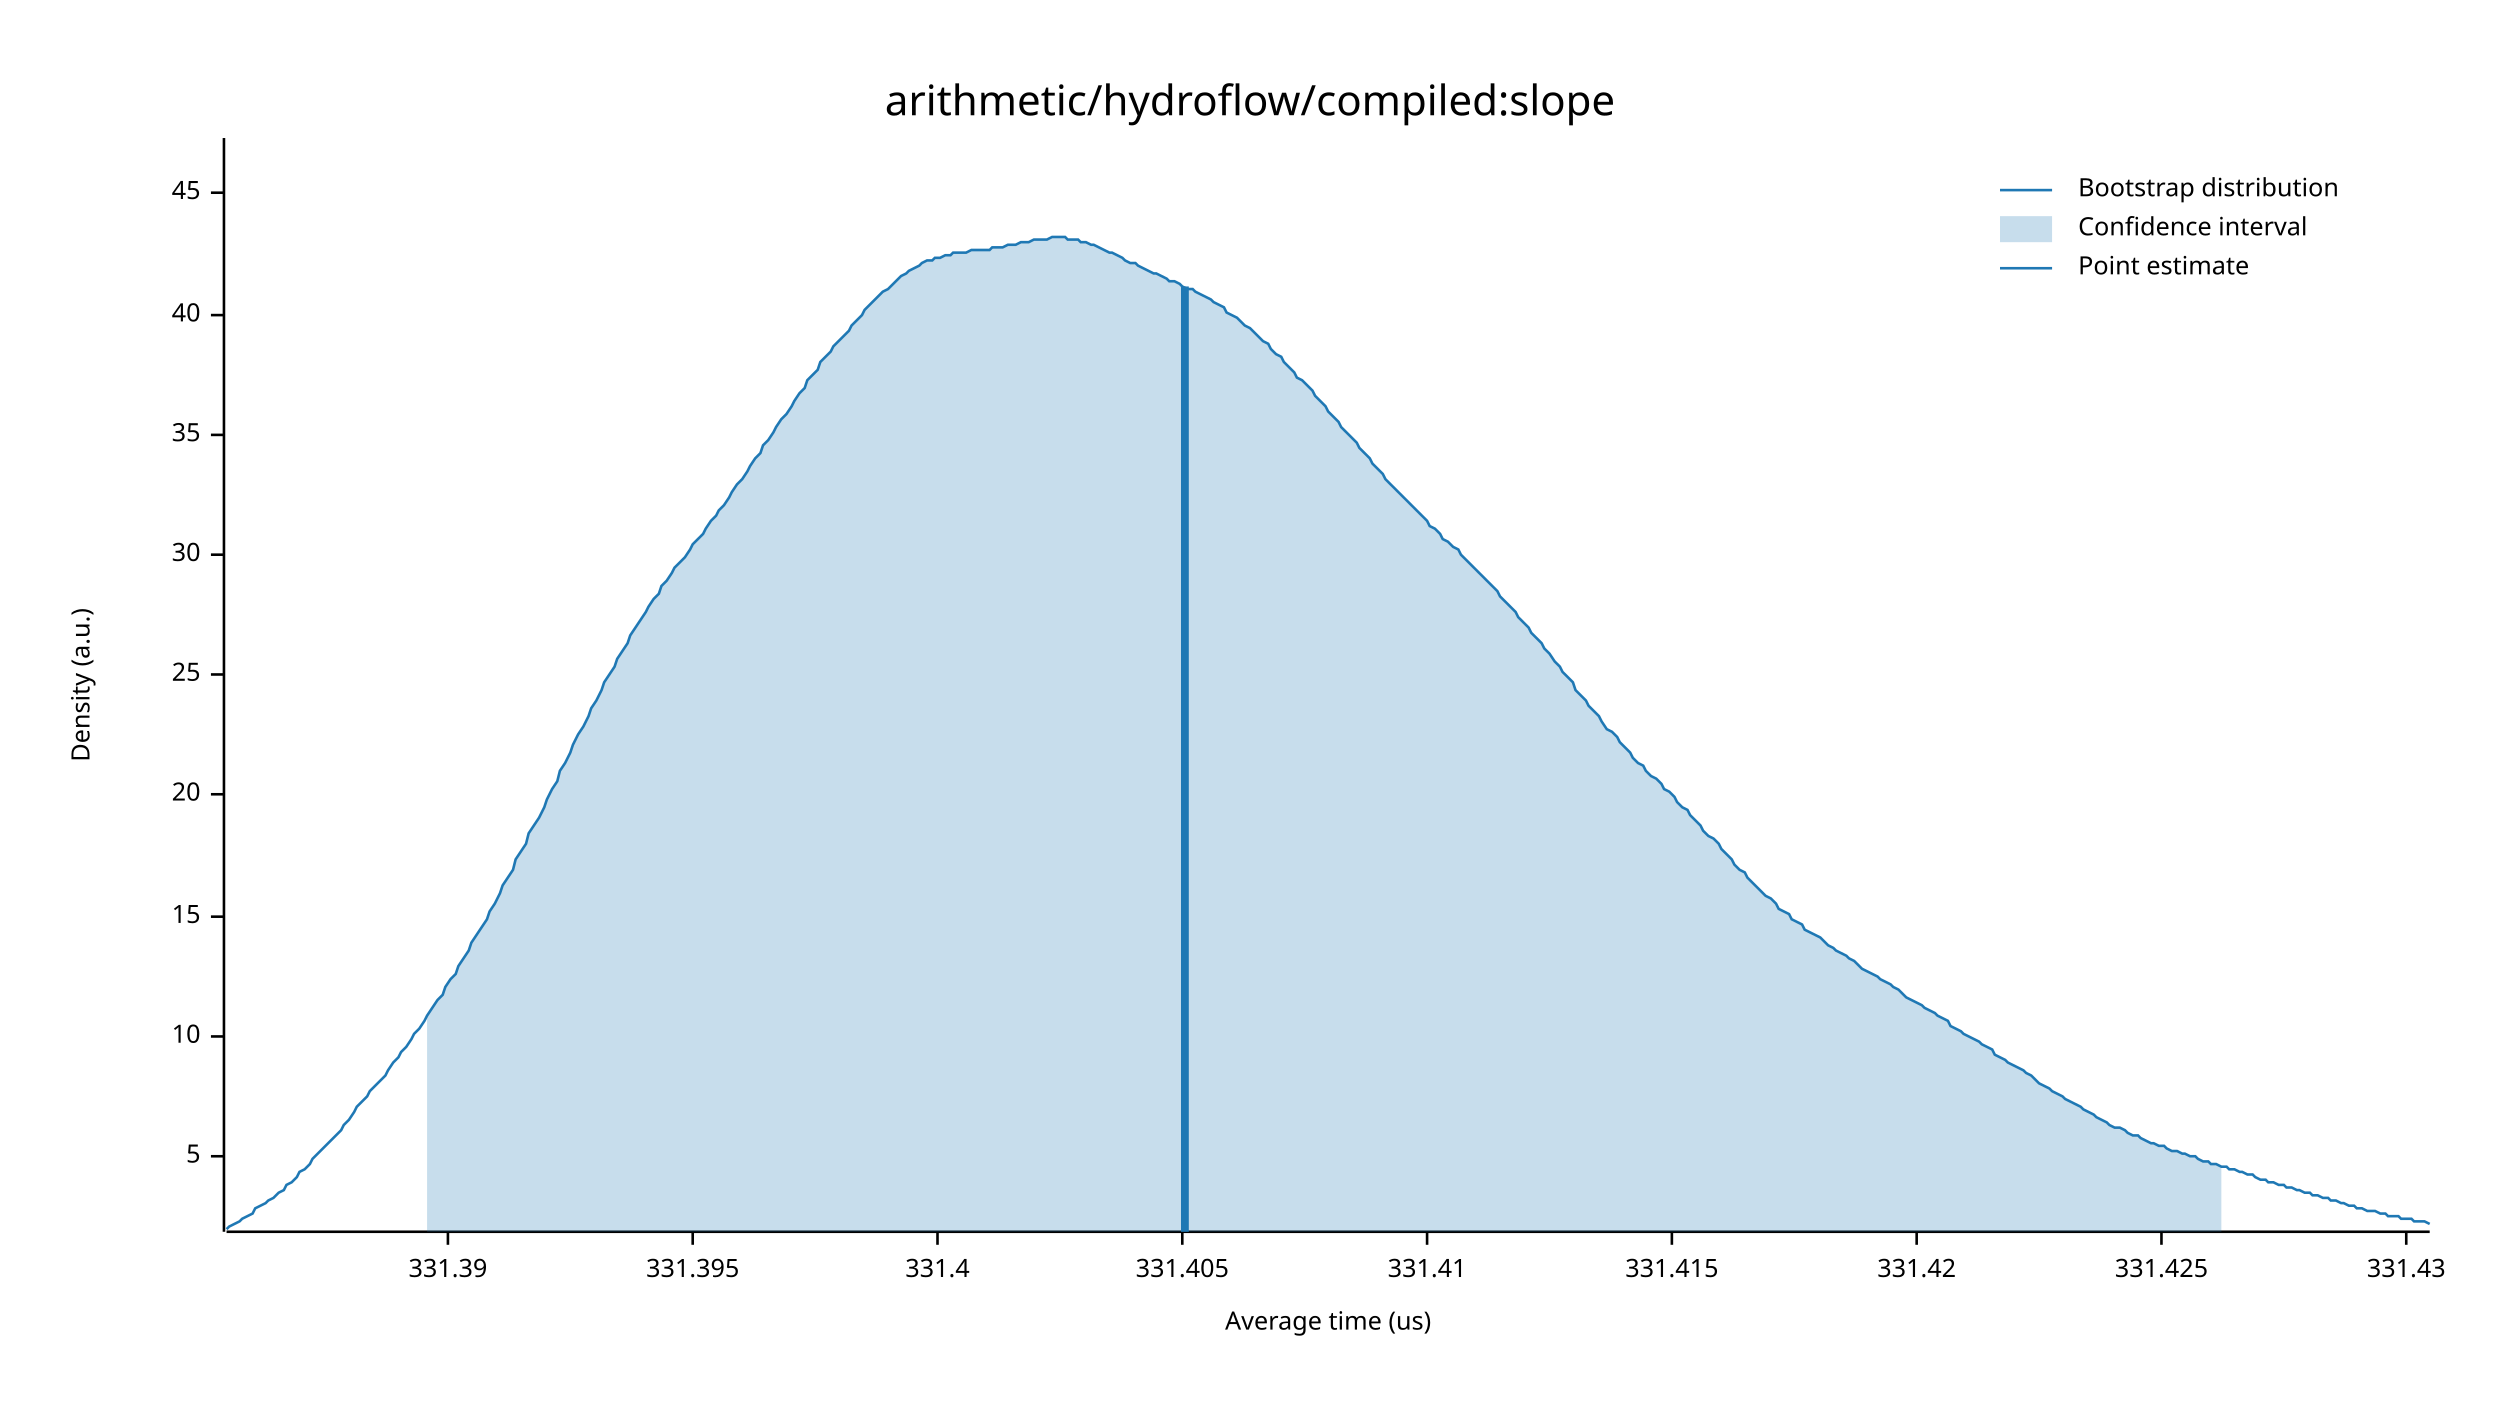
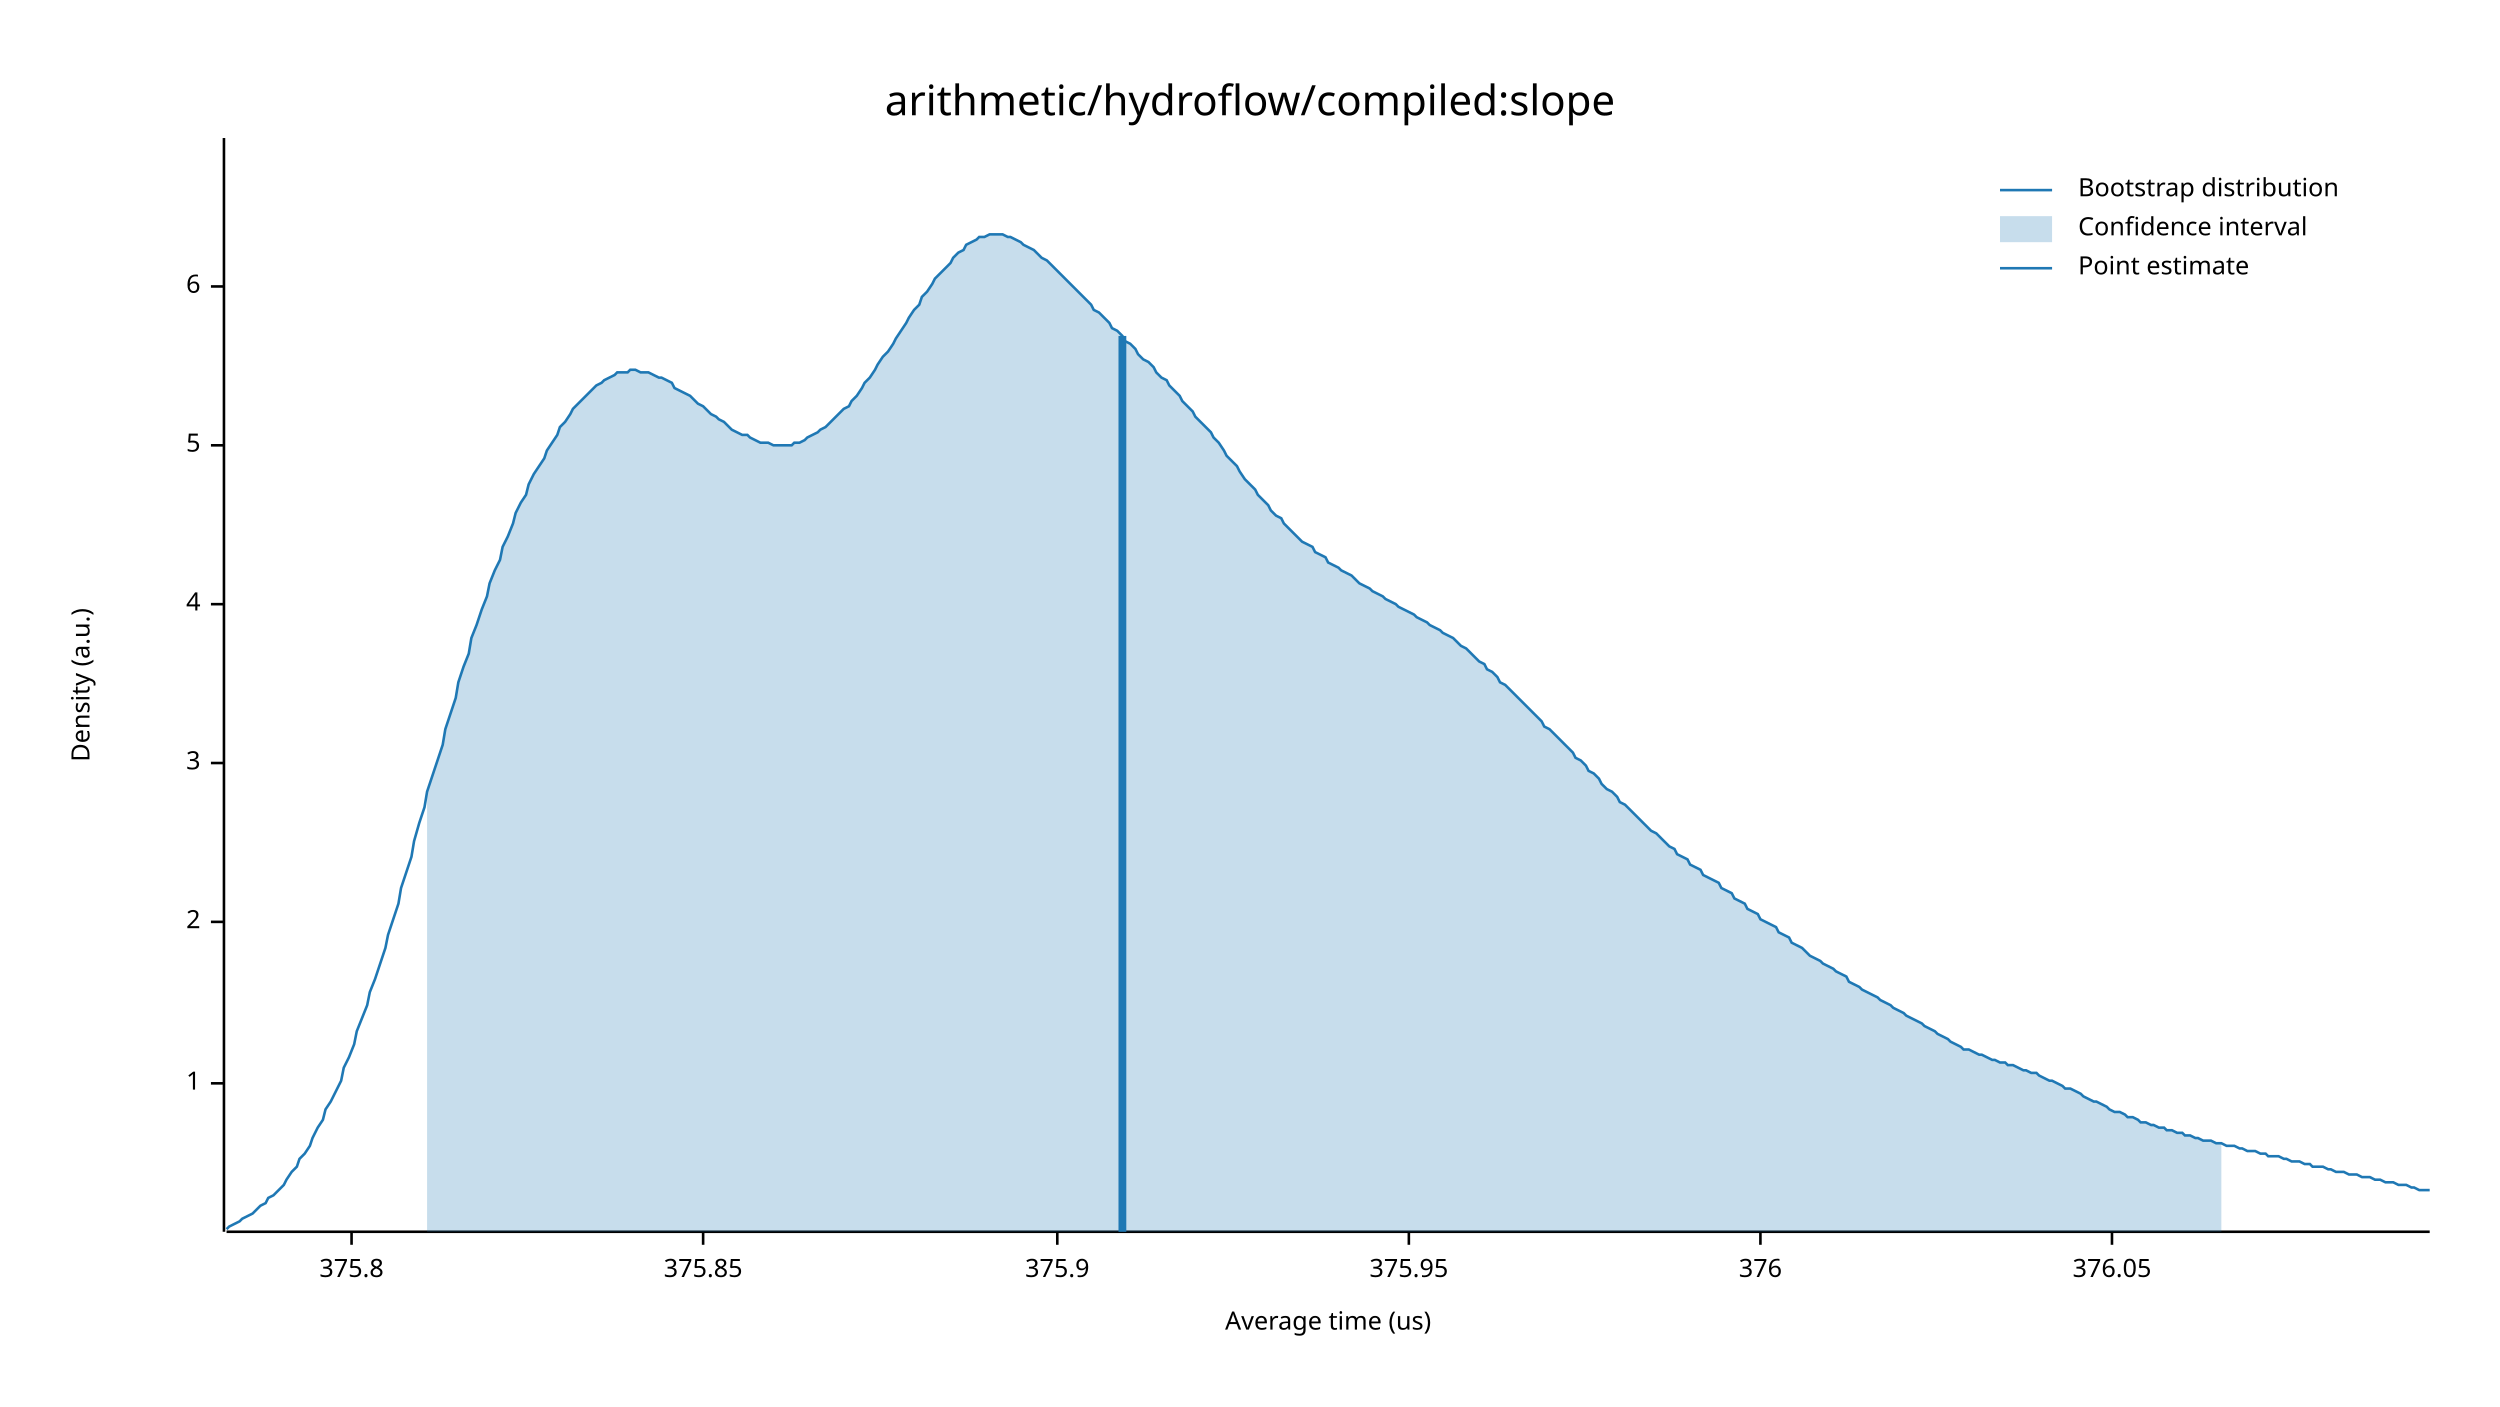
<svg xmlns="http://www.w3.org/2000/svg" width="960" height="540" viewBox="0 0 960 540">
  <text x="480" y="32" dy="0.76em" text-anchor="middle" font-family="sans-serif" font-size="16.129" opacity="1" fill="#000000">
arithmetic/hydroflow/compiled:slope
</text>
  <text x="27" y="263" dy="0.76em" text-anchor="middle" font-family="sans-serif" font-size="9.677" opacity="1" fill="#000000" transform="rotate(270, 27, 263)">
Density (a.u.)
</text>
  <text x="510" y="513" dy="-0.5ex" text-anchor="middle" font-family="sans-serif" font-size="9.677" opacity="1" fill="#000000">
Average time (us)
</text>
  <polyline fill="none" opacity="1" stroke="#000000" stroke-width="1" points="86,53 86,473 " />
-   <text x="77" y="444" dy="0.5ex" text-anchor="end" font-family="sans-serif" font-size="9.677" opacity="1" fill="#000000">
+   <text x="77" y="416" dy="0.5ex" text-anchor="end" font-family="sans-serif" font-size="9.677" opacity="1" fill="#000000">
+ 1
+ </text>
+   <polyline fill="none" opacity="1" stroke="#000000" stroke-width="1" points="81,416 86,416 " />
+   <text x="77" y="354" dy="0.5ex" text-anchor="end" font-family="sans-serif" font-size="9.677" opacity="1" fill="#000000">
+ 2
+ </text>
+   <polyline fill="none" opacity="1" stroke="#000000" stroke-width="1" points="81,354 86,354 " />
+   <text x="77" y="293" dy="0.5ex" text-anchor="end" font-family="sans-serif" font-size="9.677" opacity="1" fill="#000000">
+ 3
+ </text>
+   <polyline fill="none" opacity="1" stroke="#000000" stroke-width="1" points="81,293 86,293 " />
+   <text x="77" y="232" dy="0.5ex" text-anchor="end" font-family="sans-serif" font-size="9.677" opacity="1" fill="#000000">
+ 4
+ </text>
+   <polyline fill="none" opacity="1" stroke="#000000" stroke-width="1" points="81,232 86,232 " />
+   <text x="77" y="171" dy="0.5ex" text-anchor="end" font-family="sans-serif" font-size="9.677" opacity="1" fill="#000000">
5
</text>
-   <polyline fill="none" opacity="1" stroke="#000000" stroke-width="1" points="81,444 86,444 " />
-   <text x="77" y="398" dy="0.5ex" text-anchor="end" font-family="sans-serif" font-size="9.677" opacity="1" fill="#000000">
- 10
+   <polyline fill="none" opacity="1" stroke="#000000" stroke-width="1" points="81,171 86,171 " />
+   <text x="77" y="110" dy="0.5ex" text-anchor="end" font-family="sans-serif" font-size="9.677" opacity="1" fill="#000000">
+ 6
</text>
-   <polyline fill="none" opacity="1" stroke="#000000" stroke-width="1" points="81,398 86,398 " />
-   <text x="77" y="352" dy="0.5ex" text-anchor="end" font-family="sans-serif" font-size="9.677" opacity="1" fill="#000000">
- 15
+   <polyline fill="none" opacity="1" stroke="#000000" stroke-width="1" points="81,110 86,110 " />
+   <polyline fill="none" opacity="1" stroke="#000000" stroke-width="1" points="87,473 933,473 " />
+   <text x="135" y="483" dy="0.76em" text-anchor="middle" font-family="sans-serif" font-size="9.677" opacity="1" fill="#000000">
+ 375.8
</text>
-   <polyline fill="none" opacity="1" stroke="#000000" stroke-width="1" points="81,352 86,352 " />
-   <text x="77" y="305" dy="0.5ex" text-anchor="end" font-family="sans-serif" font-size="9.677" opacity="1" fill="#000000">
- 20
+   <polyline fill="none" opacity="1" stroke="#000000" stroke-width="1" points="135,473 135,478 " />
+   <text x="270" y="483" dy="0.76em" text-anchor="middle" font-family="sans-serif" font-size="9.677" opacity="1" fill="#000000">
+ 375.85
</text>
-   <polyline fill="none" opacity="1" stroke="#000000" stroke-width="1" points="81,305 86,305 " />
-   <text x="77" y="259" dy="0.5ex" text-anchor="end" font-family="sans-serif" font-size="9.677" opacity="1" fill="#000000">
- 25
+   <polyline fill="none" opacity="1" stroke="#000000" stroke-width="1" points="270,473 270,478 " />
+   <text x="406" y="483" dy="0.76em" text-anchor="middle" font-family="sans-serif" font-size="9.677" opacity="1" fill="#000000">
+ 375.9
</text>
-   <polyline fill="none" opacity="1" stroke="#000000" stroke-width="1" points="81,259 86,259 " />
-   <text x="77" y="213" dy="0.5ex" text-anchor="end" font-family="sans-serif" font-size="9.677" opacity="1" fill="#000000">
- 30
+   <polyline fill="none" opacity="1" stroke="#000000" stroke-width="1" points="406,473 406,478 " />
+   <text x="541" y="483" dy="0.76em" text-anchor="middle" font-family="sans-serif" font-size="9.677" opacity="1" fill="#000000">
+ 375.95
</text>
-   <polyline fill="none" opacity="1" stroke="#000000" stroke-width="1" points="81,213 86,213 " />
-   <text x="77" y="167" dy="0.5ex" text-anchor="end" font-family="sans-serif" font-size="9.677" opacity="1" fill="#000000">
- 35
+   <polyline fill="none" opacity="1" stroke="#000000" stroke-width="1" points="541,473 541,478 " />
+   <text x="676" y="483" dy="0.76em" text-anchor="middle" font-family="sans-serif" font-size="9.677" opacity="1" fill="#000000">
+ 376
</text>
-   <polyline fill="none" opacity="1" stroke="#000000" stroke-width="1" points="81,167 86,167 " />
-   <text x="77" y="121" dy="0.5ex" text-anchor="end" font-family="sans-serif" font-size="9.677" opacity="1" fill="#000000">
- 40
+   <polyline fill="none" opacity="1" stroke="#000000" stroke-width="1" points="676,473 676,478 " />
+   <text x="811" y="483" dy="0.76em" text-anchor="middle" font-family="sans-serif" font-size="9.677" opacity="1" fill="#000000">
+ 376.05
</text>
-   <polyline fill="none" opacity="1" stroke="#000000" stroke-width="1" points="81,121 86,121 " />
-   <text x="77" y="74" dy="0.5ex" text-anchor="end" font-family="sans-serif" font-size="9.677" opacity="1" fill="#000000">
- 45
- </text>
-   <polyline fill="none" opacity="1" stroke="#000000" stroke-width="1" points="81,74 86,74 " />
-   <polyline fill="none" opacity="1" stroke="#000000" stroke-width="1" points="87,473 933,473 " />
-   <text x="172" y="483" dy="0.76em" text-anchor="middle" font-family="sans-serif" font-size="9.677" opacity="1" fill="#000000">
- 331.39
- </text>
-   <polyline fill="none" opacity="1" stroke="#000000" stroke-width="1" points="172,473 172,478 " />
-   <text x="266" y="483" dy="0.76em" text-anchor="middle" font-family="sans-serif" font-size="9.677" opacity="1" fill="#000000">
- 331.395
- </text>
-   <polyline fill="none" opacity="1" stroke="#000000" stroke-width="1" points="266,473 266,478 " />
-   <text x="360" y="483" dy="0.76em" text-anchor="middle" font-family="sans-serif" font-size="9.677" opacity="1" fill="#000000">
- 331.4
- </text>
-   <polyline fill="none" opacity="1" stroke="#000000" stroke-width="1" points="360,473 360,478 " />
-   <text x="454" y="483" dy="0.76em" text-anchor="middle" font-family="sans-serif" font-size="9.677" opacity="1" fill="#000000">
- 331.405
- </text>
-   <polyline fill="none" opacity="1" stroke="#000000" stroke-width="1" points="454,473 454,478 " />
-   <text x="548" y="483" dy="0.76em" text-anchor="middle" font-family="sans-serif" font-size="9.677" opacity="1" fill="#000000">
- 331.41
- </text>
-   <polyline fill="none" opacity="1" stroke="#000000" stroke-width="1" points="548,473 548,478 " />
-   <text x="642" y="483" dy="0.76em" text-anchor="middle" font-family="sans-serif" font-size="9.677" opacity="1" fill="#000000">
- 331.415
- </text>
-   <polyline fill="none" opacity="1" stroke="#000000" stroke-width="1" points="642,473 642,478 " />
-   <text x="736" y="483" dy="0.76em" text-anchor="middle" font-family="sans-serif" font-size="9.677" opacity="1" fill="#000000">
- 331.42
- </text>
-   <polyline fill="none" opacity="1" stroke="#000000" stroke-width="1" points="736,473 736,478 " />
-   <text x="830" y="483" dy="0.76em" text-anchor="middle" font-family="sans-serif" font-size="9.677" opacity="1" fill="#000000">
- 331.425
- </text>
-   <polyline fill="none" opacity="1" stroke="#000000" stroke-width="1" points="830,473 830,478 " />
-   <text x="924" y="483" dy="0.76em" text-anchor="middle" font-family="sans-serif" font-size="9.677" opacity="1" fill="#000000">
- 331.43
- </text>
-   <polyline fill="none" opacity="1" stroke="#000000" stroke-width="1" points="924,473 924,478 " />
-   <polyline fill="none" opacity="1" stroke="#1F78B4" stroke-width="1" points="87,472 88,471 90,470 92,469 93,468 95,467 97,466 98,464 100,463 102,462 103,461 105,460 107,458 109,457 110,455 112,454 114,452 115,450 117,449 119,447 120,445 122,443 124,441 125,440 127,438 129,436 131,434 132,432 134,430 136,427 137,425 139,423 141,421 142,419 144,417 146,415 148,413 149,411 151,408 153,406 154,404 156,402 158,399 159,397 161,395 163,392 164,390 166,387 168,384 170,382 171,379 173,376 175,374 176,371 178,368 180,365 181,362 183,359 185,356 187,353 188,350 190,347 192,343 193,340 195,337 197,334 198,330 200,327 202,324 203,320 205,317 207,314 209,310 210,307 212,303 214,300 215,296 217,293 219,289 220,286 222,282 224,279 226,275 227,272 229,269 231,265 232,262 234,259 236,256 237,253 239,250 241,247 242,244 244,241 246,238 248,235 249,233 251,230 253,228 254,225 256,223 258,220 259,218 261,216 263,214 265,211 266,209 268,207 270,205 271,203 273,200 275,198 276,196 278,194 280,191 281,189 283,186 285,184 287,181 288,179 290,176 292,174 293,171 295,169 297,166 298,164 300,161 302,159 304,156 305,154 307,151 309,149 310,146 312,144 314,142 315,139 317,137 319,135 320,133 322,131 324,129 326,127 327,125 329,123 331,121 332,119 334,117 336,115 337,114 339,112 341,111 343,109 344,108 346,106 348,105 349,104 351,103 353,102 354,101 356,100 358,100 359,99 361,99 363,98 365,98 366,97 368,97 370,97 371,97 373,96 375,96 376,96 378,96 380,96 381,95 383,95 385,95 387,94 388,94 390,94 392,93 393,93 395,93 397,92 398,92 400,92 402,92 404,91 405,91 407,91 409,91 410,92 412,92 414,92 415,93 417,93 419,94 420,94 422,95 424,96 426,97 427,97 429,98 431,99 432,100 434,101 436,101 437,102 439,103 441,104 443,105 444,105 446,106 448,107 449,108 451,108 453,109 454,110 456,111 458,111 459,112 461,113 463,114 465,115 466,116 468,117 470,118 471,120 473,121 475,122 476,123 478,125 480,126 482,128 483,129 485,131 487,132 488,134 490,136 492,137 493,139 495,141 497,143 498,145 500,146 502,148 504,150 505,152 507,154 509,156 510,158 512,160 514,162 515,164 517,166 519,168 521,170 522,172 524,174 526,176 527,178 529,180 531,182 532,184 534,186 536,188 537,189 539,191 541,193 543,195 544,196 546,198 548,200 549,202 551,203 553,205 554,207 556,208 558,210 560,211 561,213 563,215 565,217 566,218 568,220 570,222 571,223 573,225 575,227 576,229 578,231 580,233 582,235 583,237 585,239 587,241 588,243 590,245 592,247 593,249 595,251 597,254 599,256 600,258 602,260 604,262 605,265 607,267 609,269 610,271 612,273 614,275 615,277 617,280 619,281 621,283 622,285 624,287 626,289 627,291 629,293 631,294 632,296 634,298 636,299 638,301 639,303 641,304 643,306 644,308 646,310 648,311 649,313 651,315 653,317 654,319 656,321 658,322 660,324 661,326 663,328 665,330 666,332 668,334 670,335 671,337 673,339 675,341 676,342 678,344 680,345 682,347 683,349 685,350 687,351 688,353 690,354 692,355 693,357 695,358 697,359 699,360 700,361 702,363 704,364 705,365 707,366 709,367 710,368 712,369 714,371 715,372 717,373 719,374 721,375 722,376 724,377 726,378 727,379 729,380 731,382 732,383 734,384 736,385 738,386 739,387 741,388 743,389 744,390 746,391 748,392 749,394 751,395 753,396 754,397 756,398 758,399 760,400 761,401 763,402 765,403 766,405 768,406 770,407 771,408 773,409 775,410 777,411 778,412 780,413 782,415 783,416 785,417 787,418 788,419 790,420 792,421 793,422 795,423 797,424 799,425 800,426 802,427 804,428 805,429 807,430 809,431 810,432 812,433 814,433 816,434 817,435 819,436 821,436 822,437 824,438 826,439 827,439 829,440 831,440 832,441 834,442 836,442 838,443 839,443 841,444 843,444 844,445 846,446 848,446 849,447 851,447 853,448 855,448 856,449 858,449 860,450 861,450 863,451 865,451 866,452 868,453 870,453 871,454 873,454 875,455 877,455 878,456 880,456 882,457 883,457 885,458 887,458 888,459 890,459 892,460 894,460 895,461 897,461 899,462 900,462 902,463 904,463 905,464 907,464 909,465 910,465 912,465 914,466 916,466 917,467 919,467 921,467 922,468 924,468 926,468 927,469 929,469 931,469 933,470 " />
-   <polygon opacity="0.25" fill="#1F78B4" points="164,390 166,387 168,384 170,382 171,379 173,376 175,374 176,371 178,368 180,365 181,362 183,359 185,356 187,353 188,350 190,347 192,343 193,340 195,337 197,334 198,330 200,327 202,324 203,320 205,317 207,314 209,310 210,307 212,303 214,300 215,296 217,293 219,289 220,286 222,282 224,279 226,275 227,272 229,269 231,265 232,262 234,259 236,256 237,253 239,250 241,247 242,244 244,241 246,238 248,235 249,233 251,230 253,228 254,225 256,223 258,220 259,218 261,216 263,214 265,211 266,209 268,207 270,205 271,203 273,200 275,198 276,196 278,194 280,191 281,189 283,186 285,184 287,181 288,179 290,176 292,174 293,171 295,169 297,166 298,164 300,161 302,159 304,156 305,154 307,151 309,149 310,146 312,144 314,142 315,139 317,137 319,135 320,133 322,131 324,129 326,127 327,125 329,123 331,121 332,119 334,117 336,115 337,114 339,112 341,111 343,109 344,108 346,106 348,105 349,104 351,103 353,102 354,101 356,100 358,100 359,99 361,99 363,98 365,98 366,97 368,97 370,97 371,97 373,96 375,96 376,96 378,96 380,96 381,95 383,95 385,95 387,94 388,94 390,94 392,93 393,93 395,93 397,92 398,92 400,92 402,92 404,91 405,91 407,91 409,91 410,92 412,92 414,92 415,93 417,93 419,94 420,94 422,95 424,96 426,97 427,97 429,98 431,99 432,100 434,101 436,101 437,102 439,103 441,104 443,105 444,105 446,106 448,107 449,108 451,108 453,109 454,110 456,111 458,111 459,112 461,113 463,114 465,115 466,116 468,117 470,118 471,120 473,121 475,122 476,123 478,125 480,126 482,128 483,129 485,131 487,132 488,134 490,136 492,137 493,139 495,141 497,143 498,145 500,146 502,148 504,150 505,152 507,154 509,156 510,158 512,160 514,162 515,164 517,166 519,168 521,170 522,172 524,174 526,176 527,178 529,180 531,182 532,184 534,186 536,188 537,189 539,191 541,193 543,195 544,196 546,198 548,200 549,202 551,203 553,205 554,207 556,208 558,210 560,211 561,213 563,215 565,217 566,218 568,220 570,222 571,223 573,225 575,227 576,229 578,231 580,233 582,235 583,237 585,239 587,241 588,243 590,245 592,247 593,249 595,251 597,254 599,256 600,258 602,260 604,262 605,265 607,267 609,269 610,271 612,273 614,275 615,277 617,280 619,281 621,283 622,285 624,287 626,289 627,291 629,293 631,294 632,296 634,298 636,299 638,301 639,303 641,304 643,306 644,308 646,310 648,311 649,313 651,315 653,317 654,319 656,321 658,322 660,324 661,326 663,328 665,330 666,332 668,334 670,335 671,337 673,339 675,341 676,342 678,344 680,345 682,347 683,349 685,350 687,351 688,353 690,354 692,355 693,357 695,358 697,359 699,360 700,361 702,363 704,364 705,365 707,366 709,367 710,368 712,369 714,371 715,372 717,373 719,374 721,375 722,376 724,377 726,378 727,379 729,380 731,382 732,383 734,384 736,385 738,386 739,387 741,388 743,389 744,390 746,391 748,392 749,394 751,395 753,396 754,397 756,398 758,399 760,400 761,401 763,402 765,403 766,405 768,406 770,407 771,408 773,409 775,410 777,411 778,412 780,413 782,415 783,416 785,417 787,418 788,419 790,420 792,421 793,422 795,423 797,424 799,425 800,426 802,427 804,428 805,429 807,430 809,431 810,432 812,433 814,433 816,434 817,435 819,436 821,436 822,437 824,438 826,439 827,439 829,440 831,440 832,441 834,442 836,442 838,443 839,443 841,444 843,444 844,445 846,446 848,446 849,447 851,447 853,448 853,473 164,473 " />
-   <polyline fill="none" opacity="1" stroke="#1F78B4" stroke-width="3" points="455,473 455,110 " />
+   <polyline fill="none" opacity="1" stroke="#000000" stroke-width="1" points="811,473 811,478 " />
+   <polyline fill="none" opacity="1" stroke="#1F78B4" stroke-width="1" points="87,472 88,471 90,470 92,469 93,468 95,467 97,466 98,465 100,463 102,462 103,460 105,459 107,457 109,455 110,453 112,450 114,448 115,445 117,443 119,440 120,437 122,433 124,430 125,426 127,423 129,419 131,415 132,410 134,406 136,401 137,396 139,391 141,386 142,381 144,376 146,370 148,364 149,359 151,353 153,347 154,341 156,335 158,329 159,323 161,316 163,310 164,304 166,298 168,292 170,286 171,280 173,274 175,268 176,262 178,256 180,251 181,245 183,240 185,234 187,229 188,224 190,219 192,215 193,210 195,206 197,201 198,197 200,193 202,190 203,186 205,182 207,179 209,176 210,173 212,170 214,167 215,164 217,162 219,159 220,157 222,155 224,153 226,151 227,150 229,148 231,147 232,146 234,145 236,144 237,143 239,143 241,143 242,142 244,142 246,143 248,143 249,143 251,144 253,145 254,145 256,146 258,147 259,149 261,150 263,151 265,152 266,153 268,155 270,156 271,157 273,159 275,160 276,161 278,162 280,164 281,165 283,166 285,167 287,167 288,168 290,169 292,170 293,170 295,170 297,171 298,171 300,171 302,171 304,171 305,170 307,170 309,169 310,168 312,167 314,166 315,165 317,164 319,162 320,161 322,159 324,157 326,156 327,154 329,152 331,149 332,147 334,145 336,142 337,140 339,137 341,135 343,132 344,130 346,127 348,124 349,122 351,119 353,117 354,114 356,112 358,109 359,107 361,105 363,103 365,101 366,99 368,97 370,96 371,94 373,93 375,92 376,91 378,91 380,90 381,90 383,90 385,90 387,91 388,91 390,92 392,93 393,94 395,95 397,96 398,97 400,99 402,100 404,102 405,103 407,105 409,107 410,108 412,110 414,112 415,113 417,115 419,117 420,119 422,120 424,122 426,124 427,126 429,127 431,129 432,131 434,132 436,134 437,136 439,138 441,139 443,141 444,143 446,145 448,146 449,148 451,150 453,152 454,154 456,156 458,158 459,160 461,162 463,164 465,166 466,168 468,170 470,173 471,175 473,177 475,179 476,181 478,184 480,186 482,188 483,190 485,192 487,194 488,196 490,198 492,199 493,201 495,203 497,205 498,206 500,208 502,209 504,210 505,212 507,213 509,214 510,216 512,217 514,218 515,219 517,220 519,221 521,223 522,224 524,225 526,226 527,227 529,228 531,229 532,230 534,231 536,232 537,233 539,234 541,235 543,236 544,237 546,238 548,239 549,240 551,241 553,242 554,243 556,244 558,245 560,247 561,248 563,249 565,251 566,252 568,254 570,255 571,257 573,258 575,260 576,262 578,263 580,265 582,267 583,268 585,270 587,272 588,273 590,275 592,277 593,279 595,280 597,282 599,284 600,285 602,287 604,289 605,291 607,292 609,294 610,296 612,297 614,299 615,301 617,303 619,304 621,306 622,308 624,309 626,311 627,312 629,314 631,316 632,317 634,319 636,320 638,322 639,323 641,325 643,326 644,328 646,329 648,330 649,332 651,333 653,334 654,336 656,337 658,338 660,339 661,341 663,342 665,343 666,345 668,346 670,347 671,349 673,350 675,351 676,353 678,354 680,355 682,356 683,358 685,359 687,360 688,362 690,363 692,364 693,365 695,367 697,368 699,369 700,370 702,371 704,372 705,373 707,374 709,375 710,377 712,378 714,379 715,380 717,381 719,382 721,383 722,384 724,385 726,386 727,387 729,388 731,389 732,390 734,391 736,392 738,393 739,394 741,395 743,396 744,397 746,398 748,399 749,400 751,401 753,402 754,403 756,403 758,404 760,405 761,405 763,406 765,407 766,407 768,408 770,408 771,409 773,409 775,410 777,411 778,411 780,412 782,412 783,413 785,414 787,415 788,415 790,416 792,417 793,418 795,418 797,419 799,420 800,421 802,422 804,423 805,423 807,424 809,425 810,426 812,427 814,427 816,428 817,429 819,429 821,430 822,431 824,431 826,432 827,432 829,433 831,433 832,434 834,434 836,435 838,435 839,436 841,436 843,437 844,437 846,438 848,438 849,438 851,439 853,439 855,440 856,440 858,440 860,441 861,441 863,442 865,442 866,442 868,443 870,443 871,444 873,444 875,444 877,445 878,445 880,446 882,446 883,446 885,447 887,447 888,448 890,448 892,448 894,449 895,449 897,450 899,450 900,450 902,451 904,451 905,451 907,452 909,452 910,452 912,453 914,453 916,454 917,454 919,454 921,455 922,455 924,455 926,456 927,456 929,457 931,457 933,457 " />
+   <polygon opacity="0.25" fill="#1F78B4" points="164,304 166,298 168,292 170,286 171,280 173,274 175,268 176,262 178,256 180,251 181,245 183,240 185,234 187,229 188,224 190,219 192,215 193,210 195,206 197,201 198,197 200,193 202,190 203,186 205,182 207,179 209,176 210,173 212,170 214,167 215,164 217,162 219,159 220,157 222,155 224,153 226,151 227,150 229,148 231,147 232,146 234,145 236,144 237,143 239,143 241,143 242,142 244,142 246,143 248,143 249,143 251,144 253,145 254,145 256,146 258,147 259,149 261,150 263,151 265,152 266,153 268,155 270,156 271,157 273,159 275,160 276,161 278,162 280,164 281,165 283,166 285,167 287,167 288,168 290,169 292,170 293,170 295,170 297,171 298,171 300,171 302,171 304,171 305,170 307,170 309,169 310,168 312,167 314,166 315,165 317,164 319,162 320,161 322,159 324,157 326,156 327,154 329,152 331,149 332,147 334,145 336,142 337,140 339,137 341,135 343,132 344,130 346,127 348,124 349,122 351,119 353,117 354,114 356,112 358,109 359,107 361,105 363,103 365,101 366,99 368,97 370,96 371,94 373,93 375,92 376,91 378,91 380,90 381,90 383,90 385,90 387,91 388,91 390,92 392,93 393,94 395,95 397,96 398,97 400,99 402,100 404,102 405,103 407,105 409,107 410,108 412,110 414,112 415,113 417,115 419,117 420,119 422,120 424,122 426,124 427,126 429,127 431,129 432,131 434,132 436,134 437,136 439,138 441,139 443,141 444,143 446,145 448,146 449,148 451,150 453,152 454,154 456,156 458,158 459,160 461,162 463,164 465,166 466,168 468,170 470,173 471,175 473,177 475,179 476,181 478,184 480,186 482,188 483,190 485,192 487,194 488,196 490,198 492,199 493,201 495,203 497,205 498,206 500,208 502,209 504,210 505,212 507,213 509,214 510,216 512,217 514,218 515,219 517,220 519,221 521,223 522,224 524,225 526,226 527,227 529,228 531,229 532,230 534,231 536,232 537,233 539,234 541,235 543,236 544,237 546,238 548,239 549,240 551,241 553,242 554,243 556,244 558,245 560,247 561,248 563,249 565,251 566,252 568,254 570,255 571,257 573,258 575,260 576,262 578,263 580,265 582,267 583,268 585,270 587,272 588,273 590,275 592,277 593,279 595,280 597,282 599,284 600,285 602,287 604,289 605,291 607,292 609,294 610,296 612,297 614,299 615,301 617,303 619,304 621,306 622,308 624,309 626,311 627,312 629,314 631,316 632,317 634,319 636,320 638,322 639,323 641,325 643,326 644,328 646,329 648,330 649,332 651,333 653,334 654,336 656,337 658,338 660,339 661,341 663,342 665,343 666,345 668,346 670,347 671,349 673,350 675,351 676,353 678,354 680,355 682,356 683,358 685,359 687,360 688,362 690,363 692,364 693,365 695,367 697,368 699,369 700,370 702,371 704,372 705,373 707,374 709,375 710,377 712,378 714,379 715,380 717,381 719,382 721,383 722,384 724,385 726,386 727,387 729,388 731,389 732,390 734,391 736,392 738,393 739,394 741,395 743,396 744,397 746,398 748,399 749,400 751,401 753,402 754,403 756,403 758,404 760,405 761,405 763,406 765,407 766,407 768,408 770,408 771,409 773,409 775,410 777,411 778,411 780,412 782,412 783,413 785,414 787,415 788,415 790,416 792,417 793,418 795,418 797,419 799,420 800,421 802,422 804,423 805,423 807,424 809,425 810,426 812,427 814,427 816,428 817,429 819,429 821,430 822,431 824,431 826,432 827,432 829,433 831,433 832,434 834,434 836,435 838,435 839,436 841,436 843,437 844,437 846,438 848,438 849,438 851,439 853,439 853,473 164,473 " />
+   <polyline fill="none" opacity="1" stroke="#1F78B4" stroke-width="3" points="431,473 431,129 " />
  <text x="798" y="68" dy="0.76em" text-anchor="start" font-family="sans-serif" font-size="9.677" opacity="1" fill="#000000">
Bootstrap distribution
</text>
  <text x="798" y="83" dy="0.76em" text-anchor="start" font-family="sans-serif" font-size="9.677" opacity="1" fill="#000000">
Confidence interval
</text>
  <text x="798" y="98" dy="0.76em" text-anchor="start" font-family="sans-serif" font-size="9.677" opacity="1" fill="#000000">
Point estimate
</text>
  <polyline fill="none" opacity="1" stroke="#1F78B4" stroke-width="1" points="768,73 788,73 " />
  <rect x="768" y="83" width="20" height="10" opacity="0.25" fill="#1F78B4" stroke="none" />
  <polyline fill="none" opacity="1" stroke="#1F78B4" stroke-width="1" points="768,103 788,103 " />
</svg>
